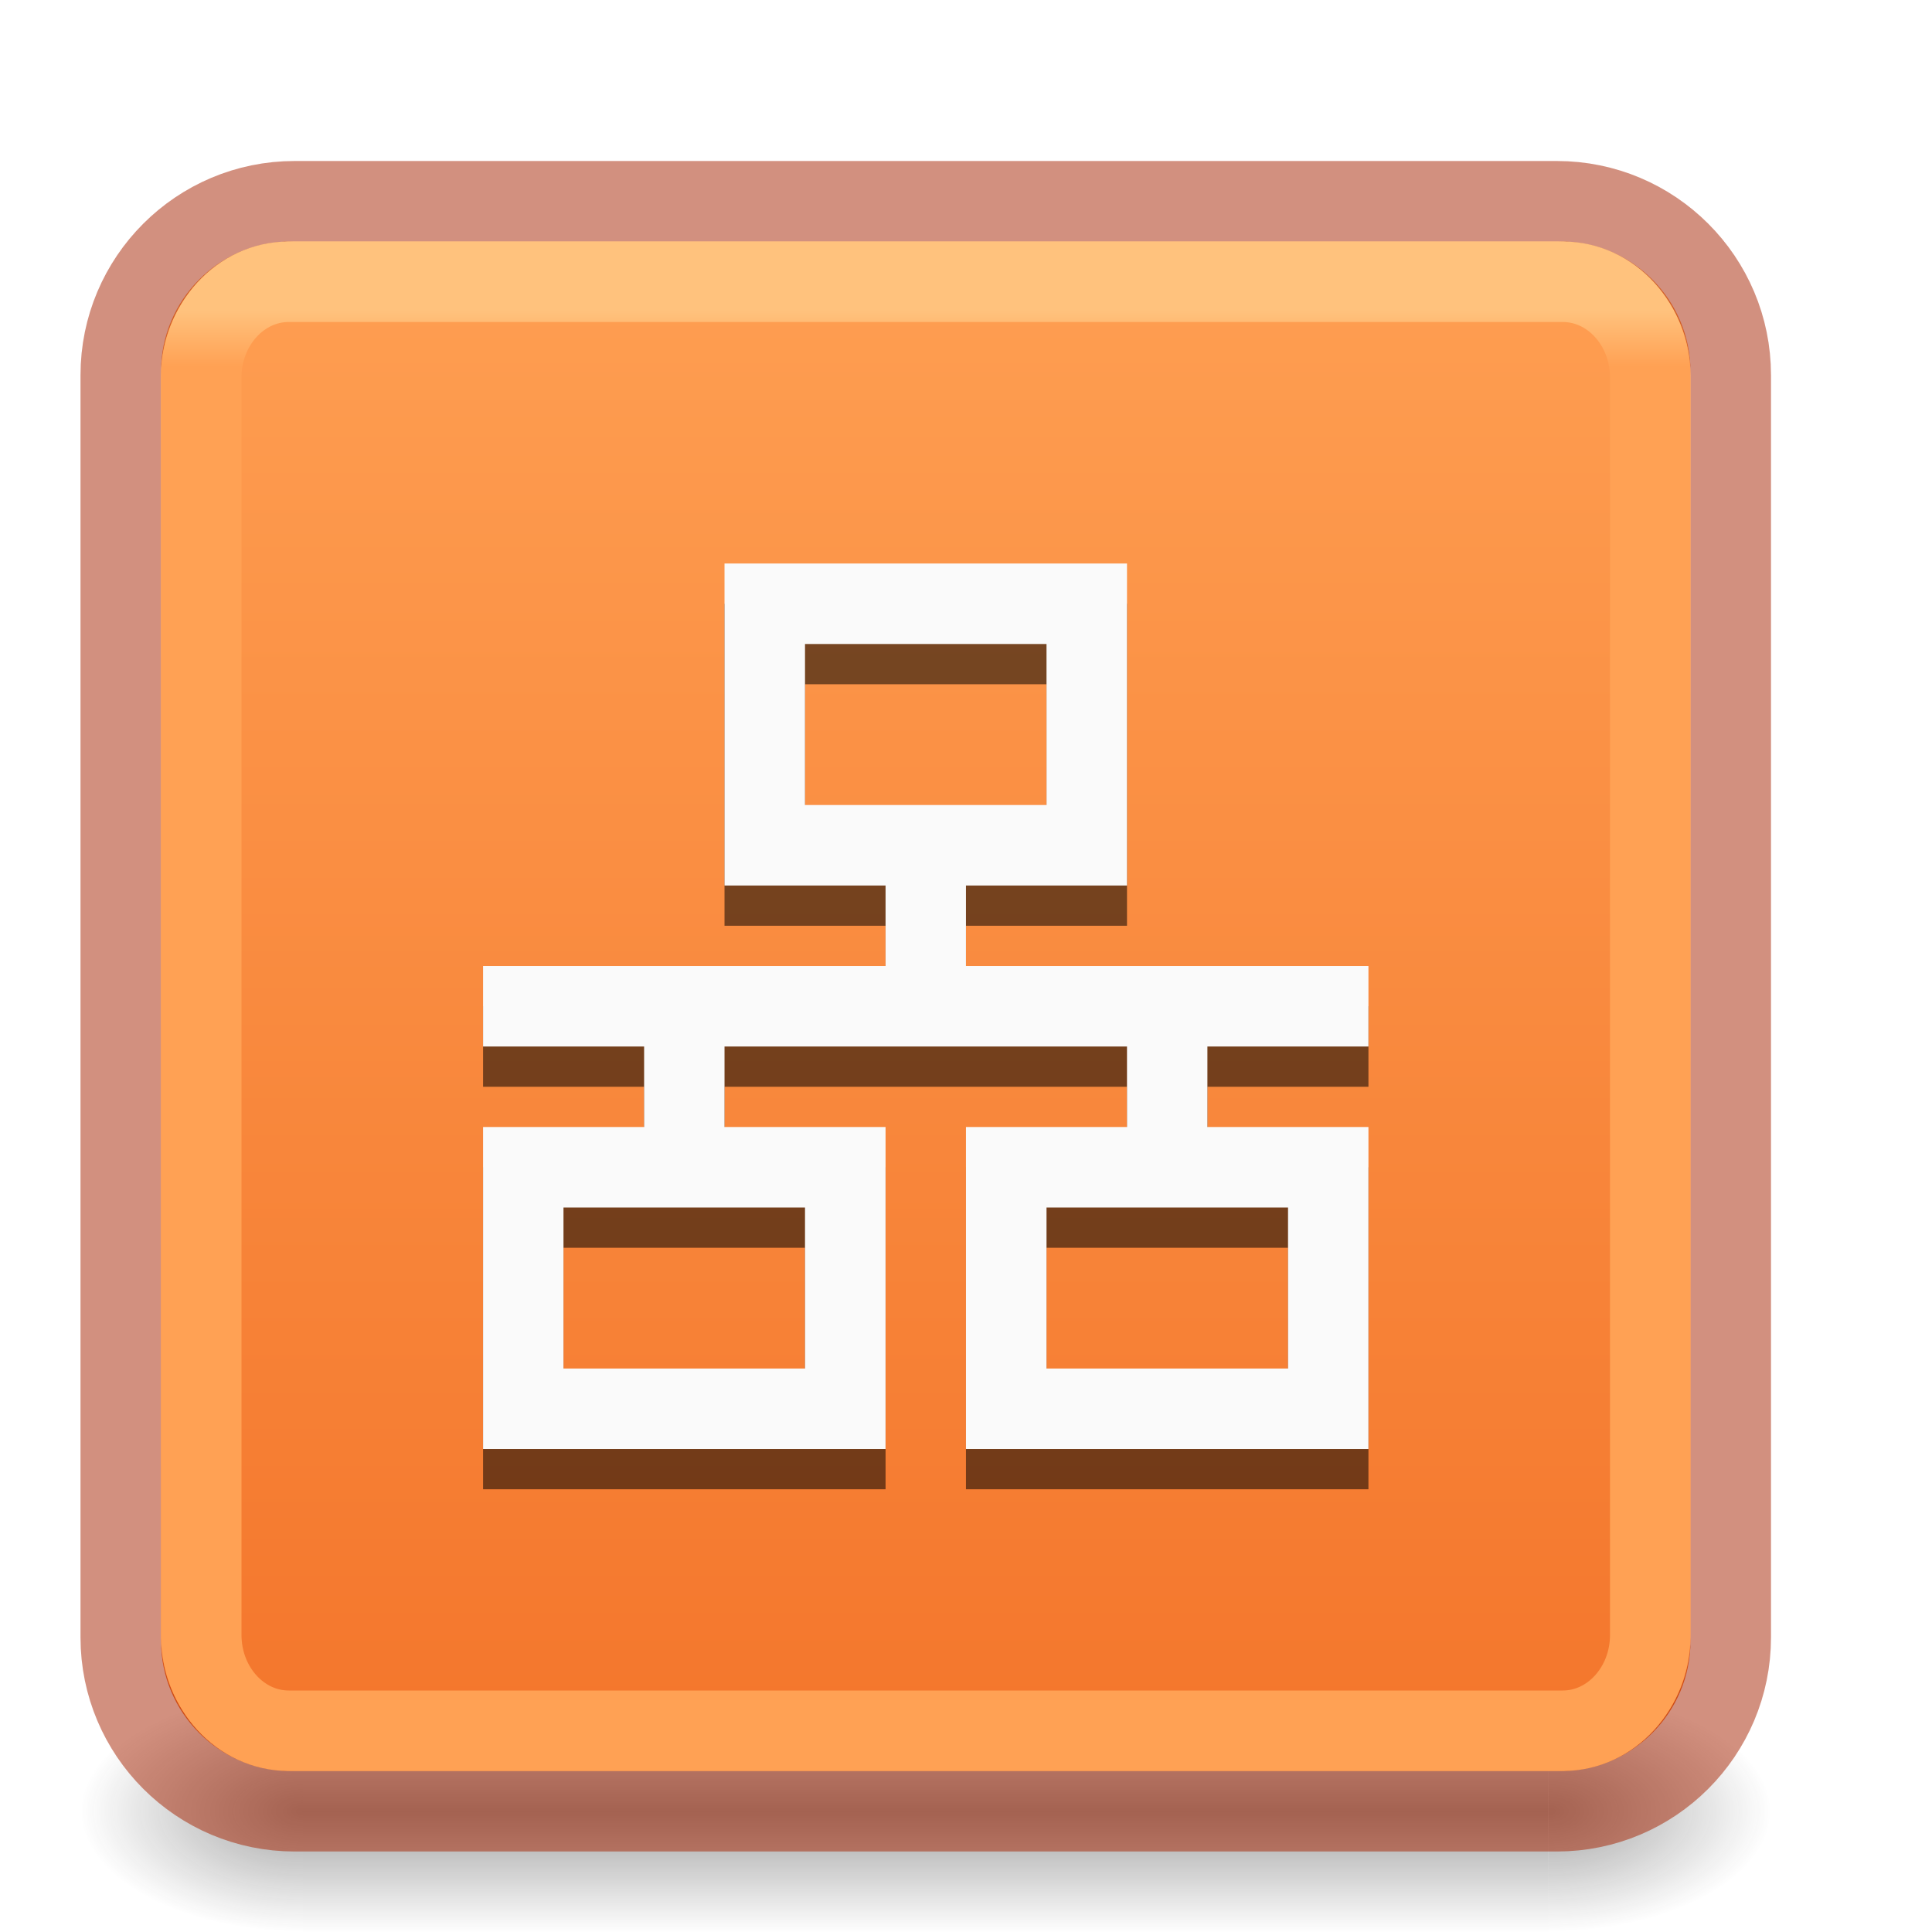
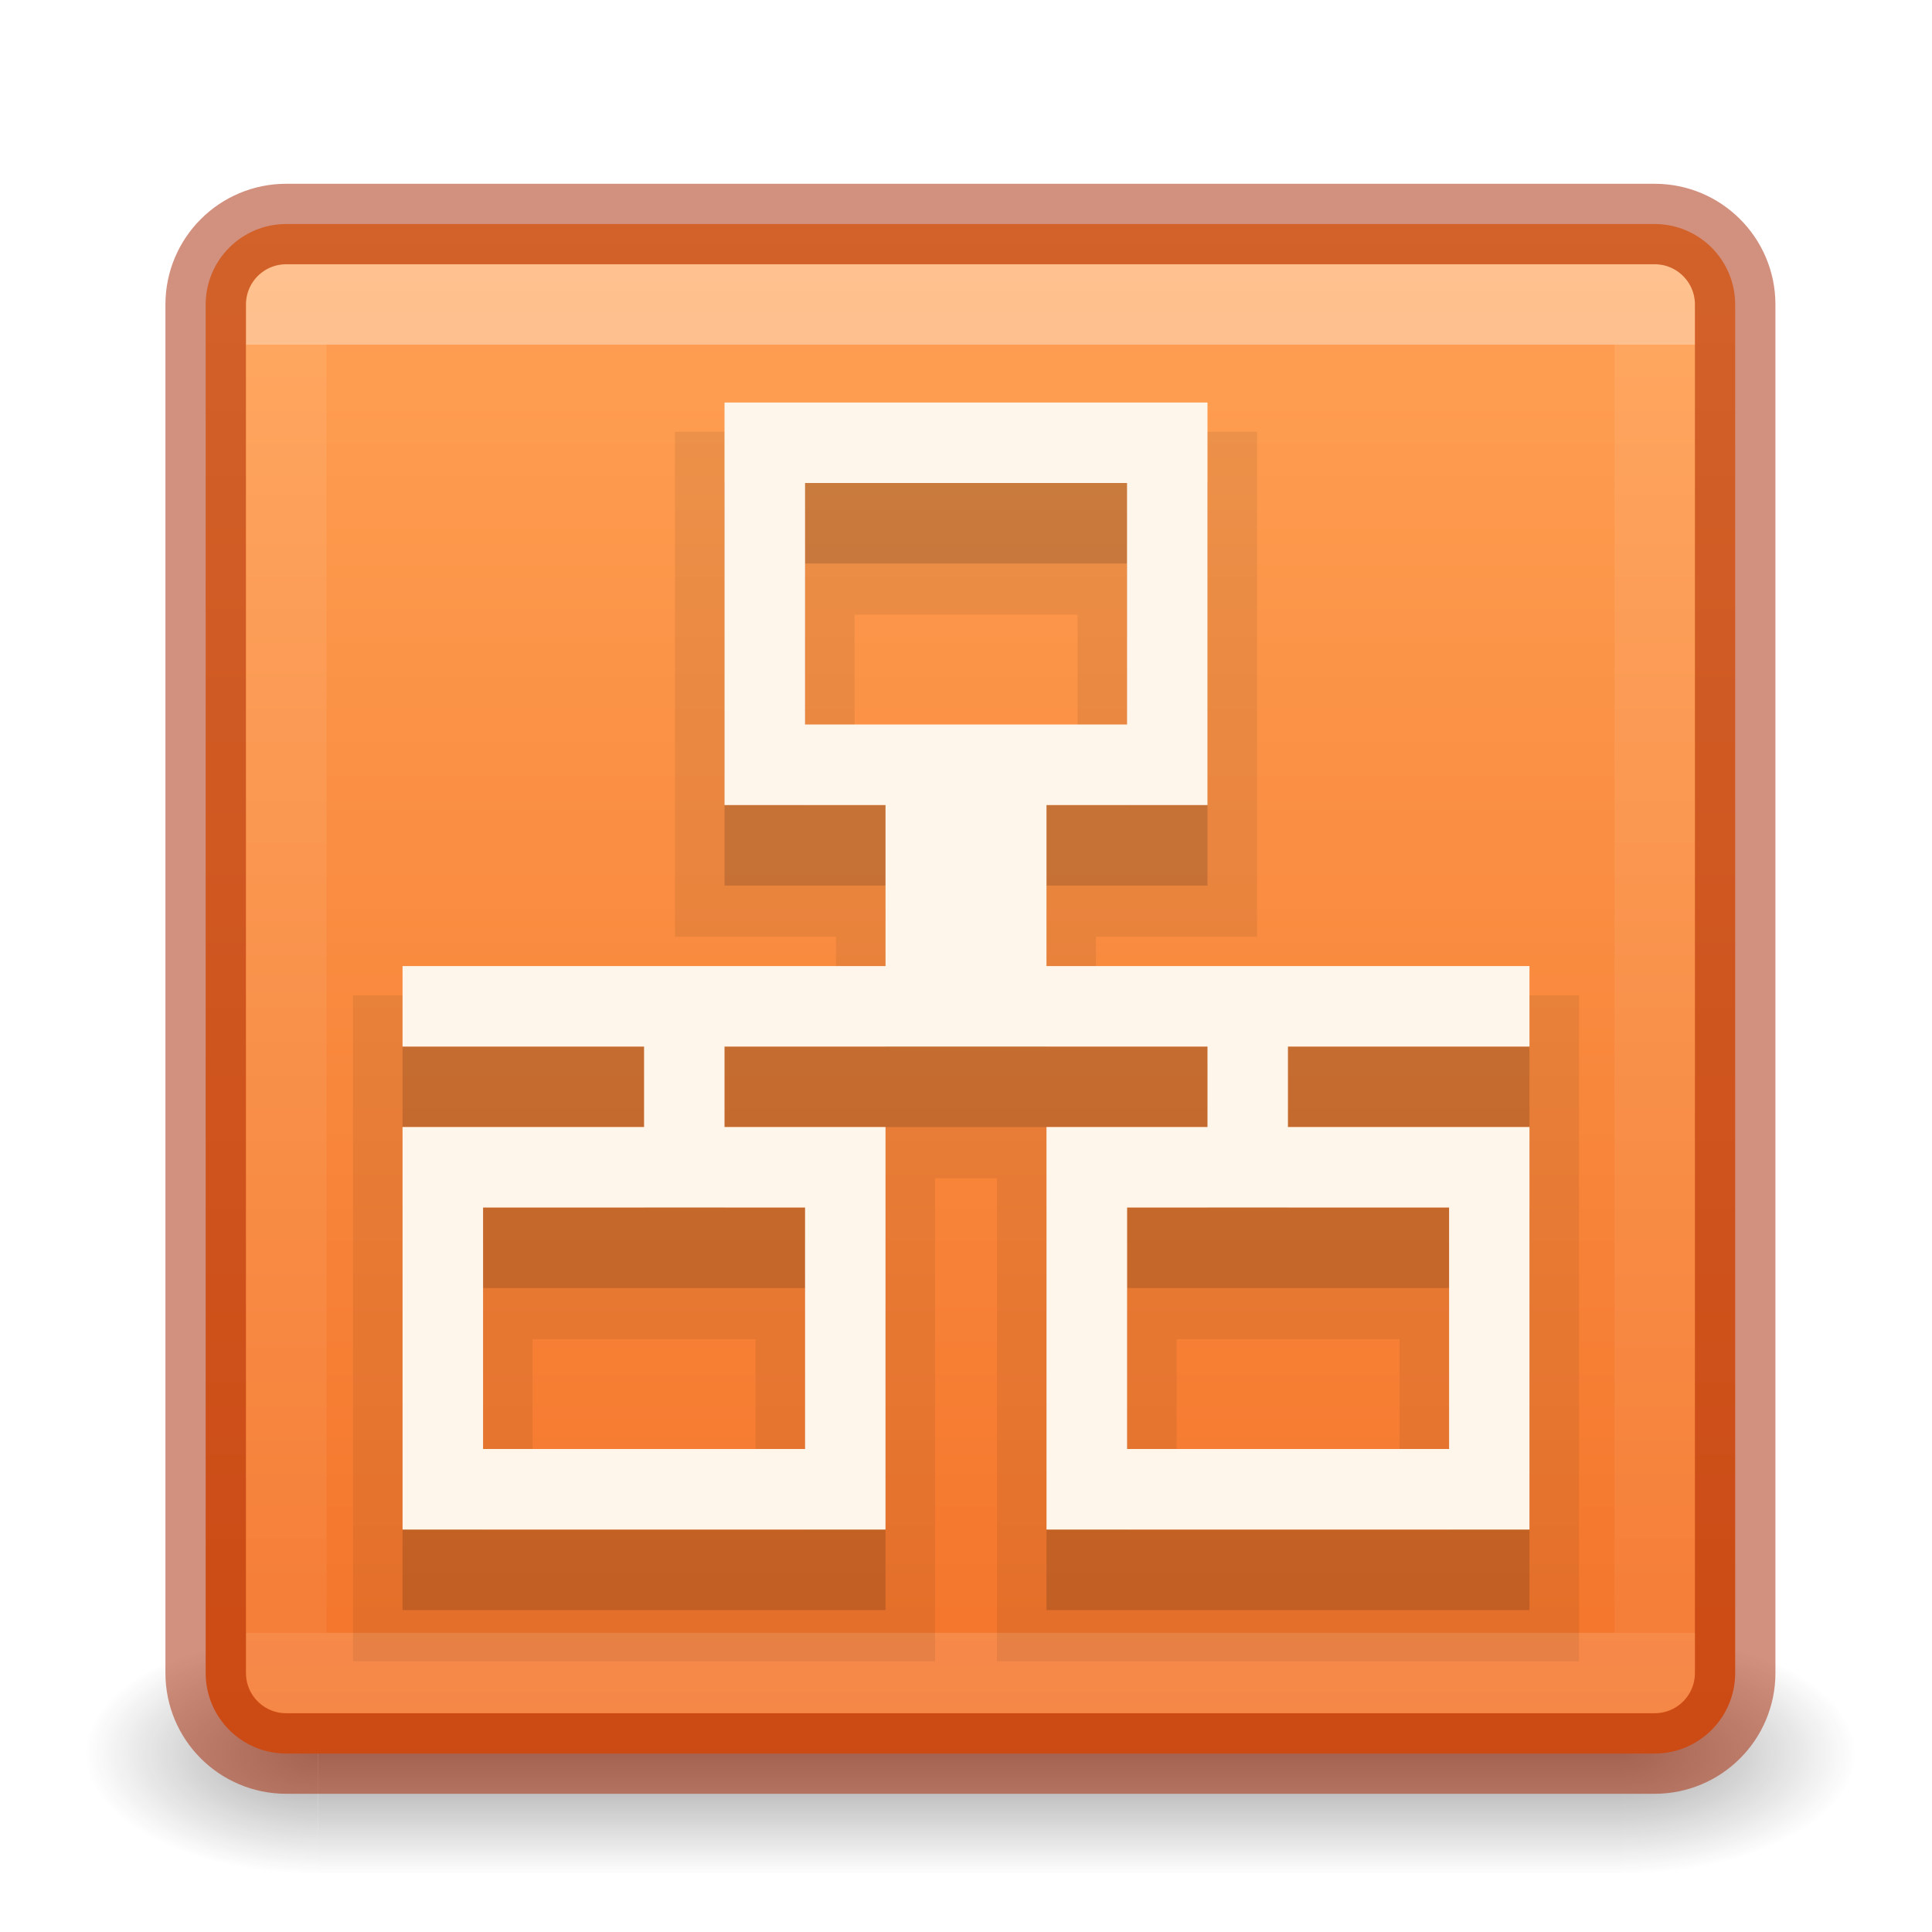
<svg xmlns="http://www.w3.org/2000/svg" xmlns:xlink="http://www.w3.org/1999/xlink" id="svg4715" height="24" width="24" version="1.1">
  <defs id="defs4717">
+     <linearGradient id="linearGradient871">
+       <stop offset="0" style="stop-color:#ffc27d;stop-opacity:1" id="stop867" />
+       <stop id="stop873" style="stop-color:#f89951;stop-opacity:1;" offset="0.512" />
+       <stop offset="1" style="stop-color:#ffa154;stop-opacity:1" id="stop869" />
+     </linearGradient>
    <linearGradient id="linearGradient857">
      <stop id="stop853" style="stop-color:#ffa154;stop-opacity:1" offset="0" />
      <stop id="stop855" style="stop-color:#f37329;stop-opacity:1" offset="1" />
    </linearGradient>
    <linearGradient id="linearGradient3924">
-       <stop offset="0" style="stop-color:#ffc27d;stop-opacity:1" id="stop3926" />
+       <stop offset="0" style="stop-color:#ffffff;stop-opacity:1" id="stop3926" />
      <stop offset="0.04" style="stop-color:#ffa154;stop-opacity:1" id="stop3928" />
      <stop offset="0.958" style="stop-color:#ffa154;stop-opacity:1" id="stop3930" />
      <stop offset="1" style="stop-color:#ffa154;stop-opacity:1" id="stop3932" />
    </linearGradient>
    <radialGradient gradientTransform="matrix(2.003784,0,0,1.4,27.98813,-17.4)" gradientUnits="userSpaceOnUse" xlink:href="#linearGradient3688-166-749" id="radialGradient3163" fy="43.5" fx="4.993" r="2.5" cy="43.5" cx="4.993" />
    <linearGradient id="linearGradient3688-166-749">
      <stop offset="0" style="stop-color:#181818;stop-opacity:1" id="stop2883" />
      <stop offset="1" style="stop-color:#181818;stop-opacity:0" id="stop2885" />
    </linearGradient>
    <radialGradient gradientTransform="matrix(2.003784,0,0,1.4,-20.01187,-104.4)" gradientUnits="userSpaceOnUse" xlink:href="#linearGradient3688-464-309" id="radialGradient3165" fy="43.5" fx="4.993" r="2.5" cy="43.5" cx="4.993" />
    <linearGradient id="linearGradient3688-464-309">
      <stop offset="0" style="stop-color:#181818;stop-opacity:1" id="stop2889" />
      <stop offset="1" style="stop-color:#181818;stop-opacity:0" id="stop2891" />
    </linearGradient>
    <linearGradient gradientUnits="userSpaceOnUse" xlink:href="#linearGradient3702-501-757" id="linearGradient3167" y2="39.999" x2="25.058" y1="47.028" x1="25.058" />
    <linearGradient id="linearGradient3702-501-757">
      <stop offset="0" style="stop-color:#181818;stop-opacity:0" id="stop2895" />
      <stop offset="0.5" style="stop-color:#181818;stop-opacity:1" id="stop2897" />
      <stop offset="1" style="stop-color:#181818;stop-opacity:0" id="stop2899" />
    </linearGradient>
    <linearGradient gradientTransform="matrix(0.4864864,0,0,0.4864864,-0.1756739,0.824332)" gradientUnits="userSpaceOnUse" xlink:href="#linearGradient3924" id="linearGradient3027" y2="41.76" x2="24" y1="6.24" x1="24" />
-     <linearGradient gradientUnits="userSpaceOnUse" y2="-23" x2="11" y1="-2" x1="11" id="linearGradient849" xlink:href="#linearGradient857" />
+     <linearGradient gradientUnits="userSpaceOnUse" y2="-23" x2="11" y1="-2" x1="11" id="linearGradient849" xlink:href="#linearGradient857" gradientTransform="translate(40,16)" />
+     <linearGradient gradientTransform="matrix(0.2972973,0,0,0.2972973,0.8648697,0.8648673)" gradientUnits="userSpaceOnUse" xlink:href="#linearGradient3924-4-8" id="linearGradient4224" y2="40.818" x2="24" y1="7.182" x1="24" />
+     <linearGradient id="linearGradient3924-4-8">
+       <stop offset="0" style="stop-color:#ffffff;stop-opacity:1" id="stop3926-0-4" />
+       <stop offset="0" style="stop-color:#ffffff;stop-opacity:0.235" id="stop3928-6-8" />
+       <stop offset="1" style="stop-color:#ffffff;stop-opacity:0.157" id="stop3930-2-1" />
+       <stop offset="1" style="stop-color:#ffffff;stop-opacity:0.392" id="stop3932-9-0" />
+     </linearGradient>
+     <linearGradient gradientTransform="translate(-215,-35)" gradientUnits="userSpaceOnUse" xlink:href="#linearGradient5803-0" id="linearGradient5882-7" y2="47.987" x2="223.217" y1="38.035" x1="223.217" />
+     <linearGradient id="linearGradient5803-0">
+       <stop offset="0" style="stop-color:#fff5ef;stop-opacity:1" id="stop5805-3" />
+       <stop offset="1" style="stop-color:#fef8dd;stop-opacity:1" id="stop5807-4" />
+     </linearGradient>
+     <linearGradient gradientUnits="userSpaceOnUse" y2="14.43" x2="7.536" y1="1.514" x1="7.536" id="linearGradient841" xlink:href="#linearGradient857" />
+     <linearGradient gradientTransform="matrix(0.4594595,0,0,0.4594595,1.02884,1.25434)" gradientUnits="userSpaceOnUse" xlink:href="#linearGradient3924-4-8" id="linearGradient5397" y2="41.414" x2="24" y1="6.591" x1="24" />
+     <linearGradient gradientTransform="translate(-213.9454,-57.7174)" gradientUnits="userSpaceOnUse" xlink:href="#linearGradient5803-0" id="linearGradient5874-6" y2="76.997" x2="227.204" y1="63.106" x1="227.204" />
+     <radialGradient gradientTransform="matrix(2.003784,0,0,1.4,27.98813,-17.4)" gradientUnits="userSpaceOnUse" xlink:href="#linearGradient3688-166-749" id="radialGradient3082-6" fy="43.5" fx="4.993" r="2.5" cy="43.5" cx="4.993" />
+     <radialGradient gradientTransform="matrix(2.003784,0,0,1.4,-20.01187,-104.4)" gradientUnits="userSpaceOnUse" xlink:href="#linearGradient3688-166-749" id="radialGradient3084-4" fy="43.5" fx="4.993" r="2.5" cy="43.5" cx="4.993" />
+     <linearGradient gradientUnits="userSpaceOnUse" y2="21.532" x2="13.608" y1="2.546" x1="13.608" id="linearGradient872" xlink:href="#linearGradient857" gradientTransform="translate(0.054621,0.28259)" />
  </defs>
-   <g style="display:inline;stroke-width:1.333" id="g2036" transform="matrix(0.5249998,0,0,0.3333336,-1.1,8.333328)">
-     <g style="opacity:0.4;stroke-width:1.333" id="g3712" transform="matrix(1.052632,0,0,1.285713,-1.263158,-13.42854)">
-       <rect style="fill:url(#radialGradient3163);fill-opacity:1;stroke:none;stroke-width:1.333" id="rect2801" y="40" x="38" height="7" width="5" />
-       <rect style="fill:url(#radialGradient3165);fill-opacity:1;stroke:none;stroke-width:1.333" id="rect3696" transform="scale(-1)" y="-47" x="-10" height="7" width="5" />
-       <rect style="fill:url(#linearGradient3167);fill-opacity:1;stroke:none;stroke-width:1.333" id="rect3700" y="40" x="10" height="7" width="28" />
+   <g style="display:inline;opacity:1" id="g2036-4" transform="matrix(0.55,0,0,0.3333336,-1.14538,7.61592)">
+     <g style="opacity:0.4" id="g3712-8" transform="matrix(1.052632,0,0,1.285713,-1.263158,-13.42854)">
+       <rect style="fill:url(#radialGradient3082-6);fill-opacity:1;stroke:none" id="rect2801-6" y="40" x="38" height="7" width="5" />
+       <rect style="fill:url(#radialGradient3084-4);fill-opacity:1;stroke:none" id="rect3696-20" transform="scale(-1)" y="-47" x="-10" height="7" width="5" />
+       <rect style="fill:url(#linearGradient3167);fill-opacity:1;stroke:none" id="rect3700-5" y="40" x="10" height="7" width="28" />
    </g>
  </g>
-   <rect style="color:#000000;display:inline;overflow:visible;visibility:visible;fill:url(#linearGradient849);fill-opacity:1;fill-rule:nonzero;stroke:none;stroke-width:1;marker:none;enable-background:accumulate" id="rect5505" y="-22" x="2" ry="1.615" rx="1.615" height="19" width="19" transform="scale(1,-1)" />
-   <rect style="color:#000000;display:inline;overflow:visible;visibility:visible;opacity:0.5;fill:none;stroke:#a62100;stroke-width:1;stroke-linecap:round;stroke-linejoin:round;stroke-miterlimit:4;stroke-dasharray:none;stroke-dashoffset:0;stroke-opacity:1;marker:none;enable-background:accumulate" id="rect5505-6-6" y="2.5" x="1.5" ry="2.16" rx="2.16" height="20" width="20" />
-   <rect style="fill:none;stroke:url(#linearGradient3027);stroke-width:1;stroke-linecap:round;stroke-linejoin:round;stroke-miterlimit:4;stroke-dasharray:none;stroke-dashoffset:0;stroke-opacity:1" id="rect6741-7" y="3.5" x="2.5" ry="1.19" rx="1.087" height="18" width="18" />
-   <g style="fill:#000000;stroke-width:1.354;fill-opacity:0.533" transform="matrix(0.9088757,0,0,0.9398601,-243.5763,297.0371)" id="g933-7">
-     <path d="m 277.9,-308.064 v 4.256 h 2.201 v 1.064 h -5.501 v 1.064 h 2.201 v 1.064 h -2.201 v 4.256 h 5.501 v -4.256 h -2.201 v -1.064 h 5.501 v 1.064 h -2.201 v 4.256 h 5.501 v -4.256 h -2.201 v -1.064 h 2.201 v -1.064 h -5.501 v -1.064 h 2.201 v -4.256 z M 279,-307 h 3.301 v 2.128 H 279 Z m -3.301,7.448 H 279 v 2.128 h -3.301 z m 6.602,0 h 3.301 v 2.128 h -3.301 z" overflow="visible" style="color:#000000;overflow:visible;fill:#000000;stroke-width:1.354;marker:none;fill-opacity:0.533" id="path931-5" />
+   <rect style="color:#000000;display:inline;overflow:visible;visibility:visible;opacity:1;fill:url(#linearGradient872);fill-opacity:1;fill-rule:nonzero;stroke:none;stroke-width:1;marker:none;enable-background:accumulate" id="rect5505-21-8" y="2.783" x="2.555" ry="1" rx="1" height="19" width="19" />
+   <rect style="opacity:0.35;fill:none;stroke:url(#linearGradient5397);stroke-width:1;stroke-linecap:round;stroke-linejoin:round;stroke-miterlimit:4;stroke-dasharray:none;stroke-dashoffset:0;stroke-opacity:1" id="rect6741-9" y="3.781" x="3.556" height="17" width="17" />
+   <rect style="color:#000000;display:inline;overflow:visible;visibility:visible;opacity:0.5;fill:none;stroke:#a62100;stroke-width:1;stroke-linecap:round;stroke-linejoin:round;stroke-miterlimit:4;stroke-dasharray:none;stroke-dashoffset:0;stroke-opacity:1;marker:none;enable-background:accumulate" id="rect5505-21-8-1" y="2.783" x="2.555" ry="1" rx="1" height="19" width="19" />
+   <g style="opacity:0.07;fill:#000000;fill-opacity:1;stroke:#000000;stroke-width:1.241;stroke-opacity:1" transform="matrix(0.9915004,0,0,1.025302,-266.265,322.8586)" id="g933-3-7">
+     <path d="m 277.625,-309.039 v 4.877 h 2.017 v 1.951 h -6.051 v 0.975 h 3.026 v 0.975 h -3.026 v 4.877 h 6.051 v -4.877 h -2.017 v -0.975 h 6.051 v 0.975 h -2.017 v 4.877 h 6.051 v -4.877 h -3.026 v -0.975 h 3.026 v -0.975 h -6.051 v -1.951 h 2.017 v -4.877 z m 1.009,0.975 h 4.034 v 2.926 h -4.034 z m -4.034,8.778 h 4.034 v 2.926 h -4.034 z m 8.069,0 h 4.034 v 2.926 h -4.034 z" overflow="visible" style="color:#000000;overflow:visible;fill:#000000;fill-opacity:1;stroke:#000000;stroke-width:1.241;marker:none;stroke-opacity:1" id="path931-6-5" />
  </g>
-   <g style="fill:#fafafa;stroke-width:1.354" transform="matrix(0.9088757,0,0,0.9398601,-243.5763,296.5371)" id="g933">
-     <path d="m 277.9,-308.064 v 4.256 h 2.201 v 1.064 h -5.501 v 1.064 h 2.201 v 1.064 h -2.201 v 4.256 h 5.501 v -4.256 h -2.201 v -1.064 h 5.501 v 1.064 h -2.201 v 4.256 h 5.501 v -4.256 h -2.201 v -1.064 h 2.201 v -1.064 h -5.501 v -1.064 h 2.201 v -4.256 z M 279,-307 l 3.301,0 v 2.128 H 279 Z m -3.301,7.448 H 279 v 2.128 h -3.301 z m 6.602,0 h 3.301 v 2.128 h -3.301 z" overflow="visible" style="color:#000000;overflow:visible;fill:#fafafa;stroke-width:1.354;marker:none" id="path931" />
+   <g style="fill:#000000;fill-opacity:1;stroke:none;stroke-width:1.241;opacity:0.15" transform="matrix(0.9915004,0,0,1.025302,-266.265,322.8586)" id="g933-3">
+     <path d="m 277.625,-309.039 v 4.877 h 2.017 v 1.951 h -6.051 v 0.975 h 3.026 v 0.975 h -3.026 v 4.877 h 6.051 v -4.877 h -2.017 v -0.975 h 6.051 v 0.975 h -2.017 v 4.877 h 6.051 v -4.877 h -3.026 v -0.975 h 3.026 v -0.975 h -6.051 v -1.951 h 2.017 v -4.877 z m 1.009,0.975 h 4.034 v 2.926 h -4.034 z m -4.034,8.778 h 4.034 v 2.926 h -4.034 z m 8.069,0 h 4.034 v 2.926 h -4.034 z" overflow="visible" style="color:#000000;overflow:visible;fill:#000000;fill-opacity:1;stroke:none;stroke-width:1.241;marker:none" id="path931-6" />
+   </g>
+   <g style="fill:#fff6eb;stroke-width:1.241;stroke:none;fill-opacity:1" transform="matrix(0.9915004,0,0,1.025302,-266.265,321.8586)" id="g933">
+     <path d="m 277.625,-309.039 v 4.877 h 2.017 v 1.951 h -6.051 v 0.975 h 3.026 l 0,0.975 -3.026,0 v 4.877 l 6.051,0 v -4.877 h -2.017 l 0,-0.975 h 6.051 l 0,0.975 h -2.017 v 4.877 l 6.051,0 v -4.877 l -3.026,0 0,-0.975 h 3.026 v -0.975 h -6.051 l 0,-1.951 h 2.017 v -4.877 z m 1.009,0.975 4.034,0 v 2.926 l -4.034,0 z m -4.034,8.778 4.034,0 v 2.926 l -4.034,0 z m 8.069,0 h 4.034 v 2.926 h -4.034 z" overflow="visible" style="color:#000000;overflow:visible;fill:#fff6eb;fill-opacity:1;stroke:none;stroke-width:1.241;marker:none" id="path931" />
  </g>
</svg>
